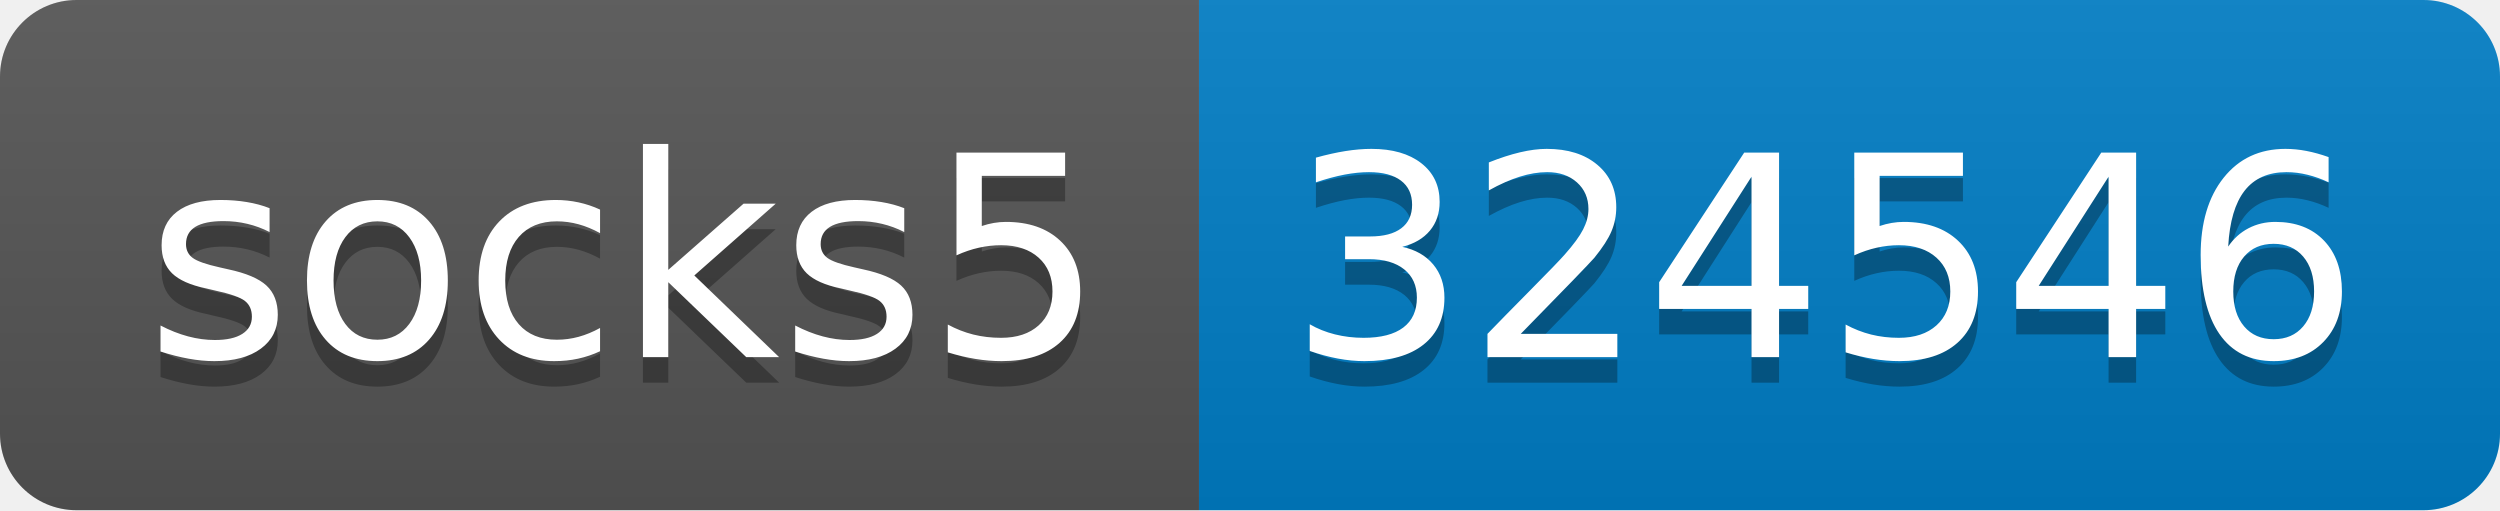
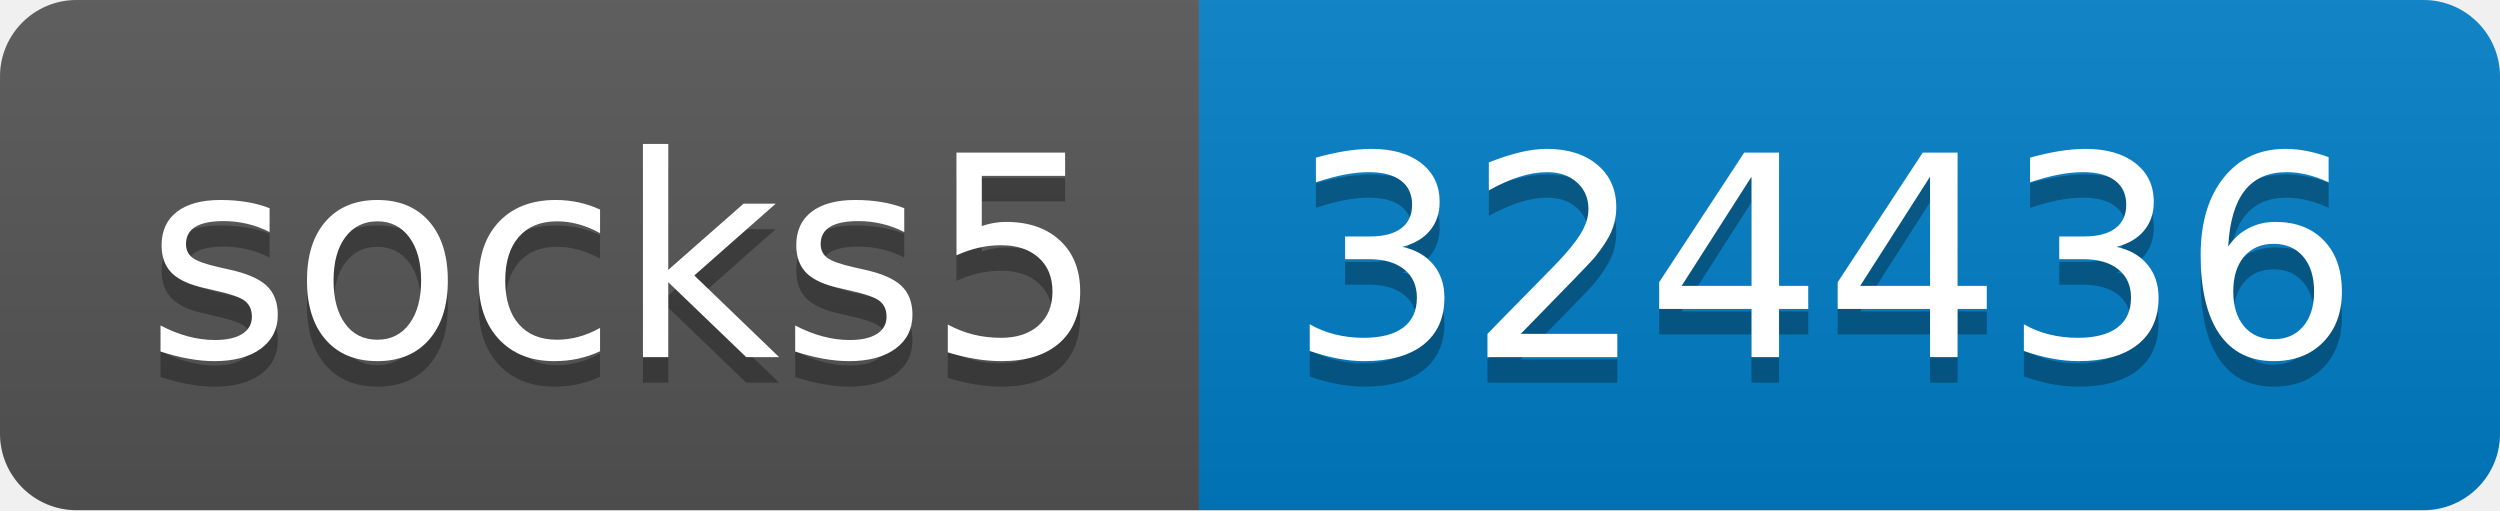
- <svg xmlns="http://www.w3.org/2000/svg" width="98" height="20" role="img" aria-label="socks5: 324546">
+ <svg xmlns="http://www.w3.org/2000/svg" width="98" height="20" role="img" aria-label="socks5: 324436">
  <linearGradient id="s" x2="0" y2="100%">
    <stop offset="0" stop-color="#bbb" stop-opacity=".1" />
    <stop offset="1" stop-opacity=".1" />
  </linearGradient>
  <clipPath id="r">
    <rect width="98" height="20" rx="3" fill="#fff" />
  </clipPath>
  <g clip-path="url(#r)">
    <rect width="47" height="20" fill="#555" />
    <rect x="47" width="51" height="20" fill="#007ec6" />
    <rect width="98" height="20" fill="url(#s)" />
  </g>
  <g fill="#fff" text-anchor="middle" font-family="Verdana,Geneva,DejaVu Sans,sans-serif" text-rendering="geometricPrecision" font-size="110">
    <text aria-hidden="true" x="245" y="150" fill="#010101" fill-opacity=".3" transform="scale(.1)" textLength="370">socks5</text>
    <text x="245" y="140" transform="scale(.1)" fill="#fff" textLength="370">socks5</text>
-     <text aria-hidden="true" x="715" y="150" fill="#010101" fill-opacity=".3" transform="scale(.1)" textLength="410">324546</text>
-     <text x="715" y="140" transform="scale(.1)" fill="#fff" textLength="410">324546</text>
+     <text aria-hidden="true" x="715" y="150" fill="#010101" fill-opacity=".3" transform="scale(.1)" textLength="410">324436</text>
+     <text x="715" y="140" transform="scale(.1)" fill="#fff" textLength="410">324436</text>
  </g>
</svg>
